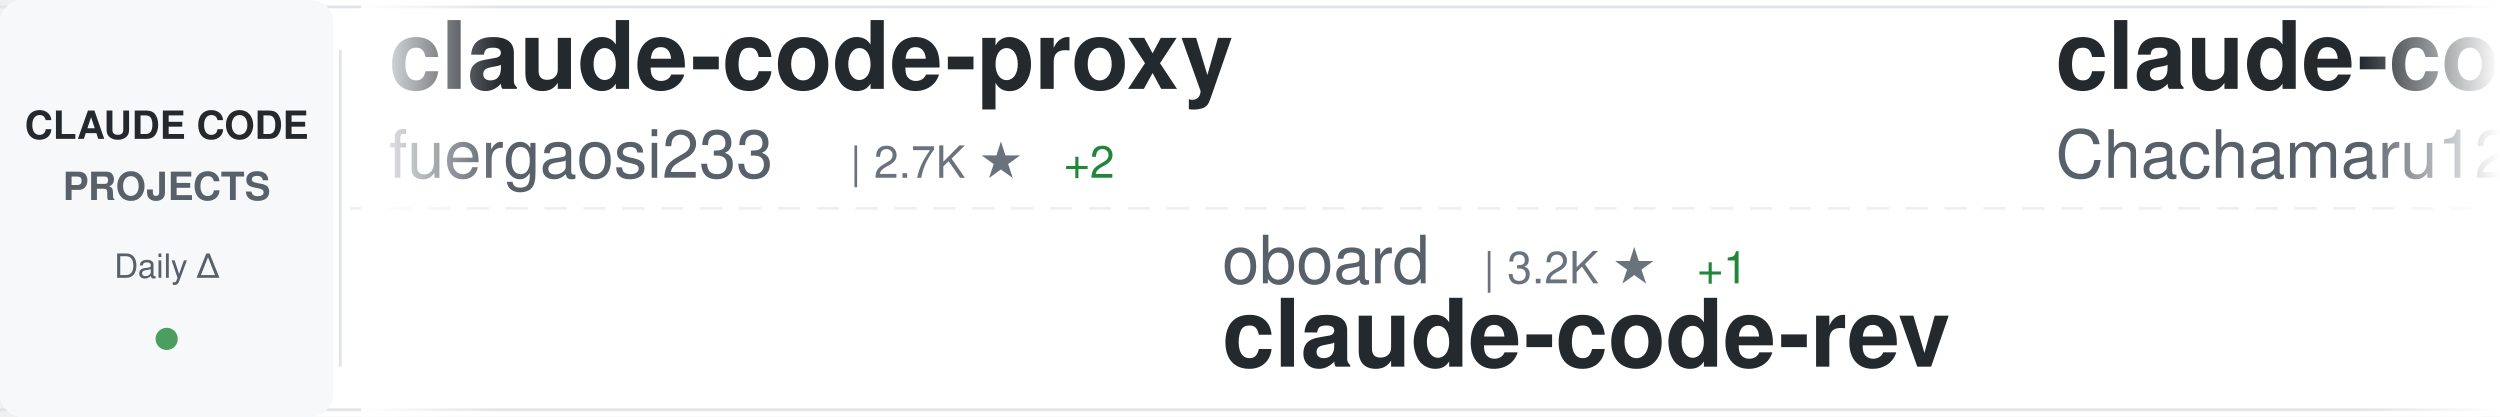
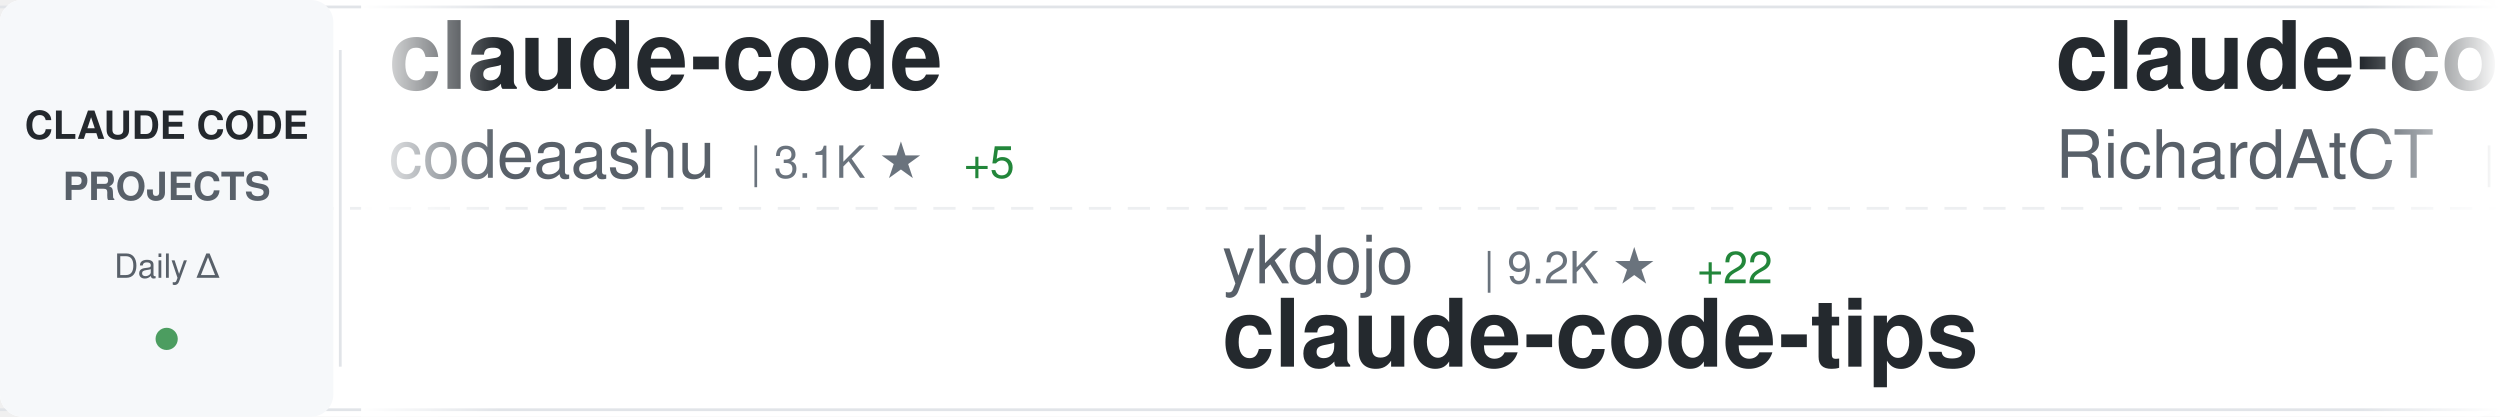
<svg xmlns="http://www.w3.org/2000/svg" width="900" height="150">
  <defs>
    <linearGradient id="awesomeLeftFade" x1="0%" y1="0%" x2="100%" y2="0%">
      <stop offset="0%" style="stop-color:#ffffff;stop-opacity:1" />
      <stop offset="100%" style="stop-color:#ffffff;stop-opacity:0" />
    </linearGradient>
    <linearGradient id="awesomeRightFade" x1="0%" y1="0%" x2="100%" y2="0%">
      <stop offset="0%" style="stop-color:#ffffff;stop-opacity:0" />
      <stop offset="100%" style="stop-color:#ffffff;stop-opacity:1" />
    </linearGradient>
  </defs>
  <rect width="900" height="150" fill="#ffffff" rx="8" />
  <rect x="0" y="2" width="900" height="1" fill="#e1e4e8" />
  <rect x="0" y="147" width="900" height="1" fill="#e1e4e8" />
  <line x1="0" y1="75" x2="900" y2="75" stroke="#e1e4e8" stroke-width="1" stroke-dasharray="8 6" opacity="0.6" />
  <rect x="0" y="0" width="120" height="150" fill="#f6f8fa" rx="8" />
  <text x="60" y="50" font-family="-apple-system, BlinkMacSystemFont, 'Segoe UI', Helvetica, Arial, sans-serif" font-size="14" font-weight="600" fill="#24292e" text-anchor="middle">CLAUDE CODE</text>
  <text x="60" y="72" font-family="-apple-system, BlinkMacSystemFont, 'Segoe UI', Helvetica, Arial, sans-serif" font-size="14" font-weight="600" fill="#586069" text-anchor="middle">PROJECTS</text>
  <text x="60" y="100" font-family="-apple-system, BlinkMacSystemFont, 'Segoe UI', Helvetica, Arial, sans-serif" font-size="12" font-weight="500" fill="#586069" text-anchor="middle">Daily Δ</text>
  <circle cx="60" cy="122" r="4" fill="#22863a" opacity="0.8" />
  <rect x="122" y="18" width="1" height="114" fill="#e1e4e8" />
  <clipPath id="awesomeTickerClip">
    <rect x="130" y="0" width="770" height="150" />
  </clipPath>
  <g clip-path="url(#awesomeTickerClip)">
    <g id="awesomeTickerItems">
      <animateTransform attributeName="transform" attributeType="XML" type="translate" from="0 0" to="-3000 0" dur="54s" repeatCount="indefinite" />
      <g transform="translate(0, 0)">
-         <text x="140" y="32" font-family="-apple-system, BlinkMacSystemFont, 'Segoe UI', Helvetica, Arial, sans-serif" font-size="34" font-weight="600" fill="#24292e">claude-code-proxy</text>
-         <text x="140" y="64" font-family="-apple-system, BlinkMacSystemFont, 'Segoe UI', Helvetica, Arial, sans-serif" font-size="24" font-weight="400" fill="#586069">fuergaosi233</text>
-         <text x="306" y="64" font-family="-apple-system, BlinkMacSystemFont, 'Segoe UI', Helvetica, Arial, sans-serif" font-size="16" font-weight="500" fill="#6a737d">| 2.7K ★</text>
-         <text x="383" y="64" font-family="-apple-system, BlinkMacSystemFont, 'Segoe UI', Helvetica, Arial, sans-serif" font-size="16" font-weight="500" fill="#22863a"> +2</text>
+         <text x="140" y="32" font-family="-apple-system, BlinkMacSystemFont, 'Segoe UI', Helvetica, Arial, sans-serif" font-size="34" font-weight="600" fill="#24292e">claude-code</text>
+         <text x="140" y="64" font-family="-apple-system, BlinkMacSystemFont, 'Segoe UI', Helvetica, Arial, sans-serif" font-size="24" font-weight="400" fill="#586069">codeaashu</text>
+         <text x="270" y="64" font-family="-apple-system, BlinkMacSystemFont, 'Segoe UI', Helvetica, Arial, sans-serif" font-size="16" font-weight="500" fill="#6a737d">| 3.1K ★</text>
+         <text x="347" y="64" font-family="-apple-system, BlinkMacSystemFont, 'Segoe UI', Helvetica, Arial, sans-serif" font-size="16" font-weight="500" fill="#22863a"> +5</text>
      </g>
      <g transform="translate(300, 0)">
-         <text x="140" y="102" font-family="-apple-system, BlinkMacSystemFont, 'Segoe UI', Helvetica, Arial, sans-serif" font-size="24" font-weight="400" fill="#586069">oboard</text>
-         <text x="234" y="102" font-family="-apple-system, BlinkMacSystemFont, 'Segoe UI', Helvetica, Arial, sans-serif" font-size="16" font-weight="500" fill="#6a737d">| 3.2K ★</text>
-         <text x="311" y="102" font-family="-apple-system, BlinkMacSystemFont, 'Segoe UI', Helvetica, Arial, sans-serif" font-size="16" font-weight="500" fill="#22863a"> +1</text>
-         <text x="140" y="132" font-family="-apple-system, BlinkMacSystemFont, 'Segoe UI', Helvetica, Arial, sans-serif" font-size="34" font-weight="600" fill="#24292e">claude-code-rev</text>
+         <text x="140" y="102" font-family="-apple-system, BlinkMacSystemFont, 'Segoe UI', Helvetica, Arial, sans-serif" font-size="24" font-weight="400" fill="#586069">ykdojo</text>
+         <text x="234" y="102" font-family="-apple-system, BlinkMacSystemFont, 'Segoe UI', Helvetica, Arial, sans-serif" font-size="16" font-weight="500" fill="#6a737d">| 9.2K ★</text>
+         <text x="311" y="102" font-family="-apple-system, BlinkMacSystemFont, 'Segoe UI', Helvetica, Arial, sans-serif" font-size="16" font-weight="500" fill="#22863a"> +22</text>
+         <text x="140" y="132" font-family="-apple-system, BlinkMacSystemFont, 'Segoe UI', Helvetica, Arial, sans-serif" font-size="34" font-weight="600" fill="#24292e">claude-code-tips</text>
      </g>
      <g transform="translate(600, 0)">
-         <text x="140" y="32" font-family="-apple-system, BlinkMacSystemFont, 'Segoe UI', Helvetica, Arial, sans-serif" font-size="34" font-weight="600" fill="#24292e">claude-code-harness</text>
-         <text x="140" y="64" font-family="-apple-system, BlinkMacSystemFont, 'Segoe UI', Helvetica, Arial, sans-serif" font-size="24" font-weight="400" fill="#586069">Chachamaru127</text>
-         <text x="318" y="64" font-family="-apple-system, BlinkMacSystemFont, 'Segoe UI', Helvetica, Arial, sans-serif" font-size="16" font-weight="500" fill="#6a737d">| 3.0K ★</text>
-         <text x="395" y="64" font-family="-apple-system, BlinkMacSystemFont, 'Segoe UI', Helvetica, Arial, sans-serif" font-size="16" font-weight="500" fill="#22863a"> +5</text>
+         <text x="140" y="32" font-family="-apple-system, BlinkMacSystemFont, 'Segoe UI', Helvetica, Arial, sans-serif" font-size="34" font-weight="600" fill="#24292e">claude-code-telegram</text>
+         <text x="140" y="64" font-family="-apple-system, BlinkMacSystemFont, 'Segoe UI', Helvetica, Arial, sans-serif" font-size="24" font-weight="400" fill="#586069">RichardAtCT</text>
+         <text x="294" y="64" font-family="-apple-system, BlinkMacSystemFont, 'Segoe UI', Helvetica, Arial, sans-serif" font-size="16" font-weight="500" fill="#6a737d">| 2.7K ★</text>
+         <text x="371" y="64" font-family="-apple-system, BlinkMacSystemFont, 'Segoe UI', Helvetica, Arial, sans-serif" font-size="16" font-weight="500" fill="#22863a"> +1</text>
      </g>
      <g transform="translate(900, 0)">
-         <text x="140" y="102" font-family="-apple-system, BlinkMacSystemFont, 'Segoe UI', Helvetica, Arial, sans-serif" font-size="24" font-weight="400" fill="#586069">ponponon</text>
-         <text x="258" y="102" font-family="-apple-system, BlinkMacSystemFont, 'Segoe UI', Helvetica, Arial, sans-serif" font-size="16" font-weight="500" fill="#6a737d">| 2.3K ★</text>
-         <text x="335" y="102" font-family="-apple-system, BlinkMacSystemFont, 'Segoe UI', Helvetica, Arial, sans-serif" font-size="16" font-weight="500" fill="#22863a"> +2</text>
-         <text x="140" y="132" font-family="-apple-system, BlinkMacSystemFont, 'Segoe UI', Helvetica, Arial, sans-serif" font-size="34" font-weight="600" fill="#24292e">claude_code_src</text>
+         <text x="140" y="102" font-family="-apple-system, BlinkMacSystemFont, 'Segoe UI', Helvetica, Arial, sans-serif" font-size="24" font-weight="400" fill="#586069">kodu-ai</text>
+         <text x="246" y="102" font-family="-apple-system, BlinkMacSystemFont, 'Segoe UI', Helvetica, Arial, sans-serif" font-size="16" font-weight="500" fill="#6a737d">| 5.3K ★</text>
+         <text x="323" y="102" font-family="-apple-system, BlinkMacSystemFont, 'Segoe UI', Helvetica, Arial, sans-serif" font-size="16" font-weight="500" fill="#22863a"> +1</text>
+         <text x="140" y="132" font-family="-apple-system, BlinkMacSystemFont, 'Segoe UI', Helvetica, Arial, sans-serif" font-size="34" font-weight="600" fill="#24292e">claude-coder</text>
      </g>
      <g transform="translate(1200, 0)">
-         <text x="140" y="32" font-family="-apple-system, BlinkMacSystemFont, 'Segoe UI', Helvetica, Arial, sans-serif" font-size="34" font-weight="600" fill="#24292e">ralph-claude-code</text>
-         <text x="140" y="64" font-family="-apple-system, BlinkMacSystemFont, 'Segoe UI', Helvetica, Arial, sans-serif" font-size="24" font-weight="400" fill="#586069">frankbria</text>
-         <text x="270" y="64" font-family="-apple-system, BlinkMacSystemFont, 'Segoe UI', Helvetica, Arial, sans-serif" font-size="16" font-weight="500" fill="#6a737d">| 9.5K ★</text>
-         <text x="347" y="64" font-family="-apple-system, BlinkMacSystemFont, 'Segoe UI', Helvetica, Arial, sans-serif" font-size="16" font-weight="500" fill="#22863a"> +5</text>
+         <text x="140" y="32" font-family="-apple-system, BlinkMacSystemFont, 'Segoe UI', Helvetica, Arial, sans-serif" font-size="34" font-weight="600" fill="#24292e">awesome-claude-code</text>
+         <text x="140" y="64" font-family="-apple-system, BlinkMacSystemFont, 'Segoe UI', Helvetica, Arial, sans-serif" font-size="24" font-weight="400" fill="#586069">jqueryscript</text>
+         <text x="306" y="64" font-family="-apple-system, BlinkMacSystemFont, 'Segoe UI', Helvetica, Arial, sans-serif" font-size="16" font-weight="500" fill="#6a737d">| 466 ★</text>
+         <text x="374" y="64" font-family="-apple-system, BlinkMacSystemFont, 'Segoe UI', Helvetica, Arial, sans-serif" font-size="16" font-weight="500" fill="#22863a"> +3</text>
      </g>
      <g transform="translate(1500, 0)">
-         <text x="140" y="102" font-family="-apple-system, BlinkMacSystemFont, 'Segoe UI', Helvetica, Arial, sans-serif" font-size="24" font-weight="400" fill="#586069">Donchitos</text>
-         <text x="270" y="102" font-family="-apple-system, BlinkMacSystemFont, 'Segoe UI', Helvetica, Arial, sans-serif" font-size="16" font-weight="500" fill="#6a737d">| 22.9K ★</text>
-         <text x="356" y="102" font-family="-apple-system, BlinkMacSystemFont, 'Segoe UI', Helvetica, Arial, sans-serif" font-size="16" font-weight="500" fill="#22863a"> +42</text>
-         <text x="140" y="132" font-family="-apple-system, BlinkMacSystemFont, 'Segoe UI', Helvetica, Arial, sans-serif" font-size="34" font-weight="600" fill="#24292e">Claude-Code-Game-Studios</text>
+         <text x="140" y="102" font-family="-apple-system, BlinkMacSystemFont, 'Segoe UI', Helvetica, Arial, sans-serif" font-size="24" font-weight="400" fill="#586069">davila7</text>
+         <text x="246" y="102" font-family="-apple-system, BlinkMacSystemFont, 'Segoe UI', Helvetica, Arial, sans-serif" font-size="16" font-weight="500" fill="#6a737d">| 29.2K ★</text>
+         <text x="332" y="102" font-family="-apple-system, BlinkMacSystemFont, 'Segoe UI', Helvetica, Arial, sans-serif" font-size="16" font-weight="500" fill="#22863a"> +224</text>
+         <text x="140" y="132" font-family="-apple-system, BlinkMacSystemFont, 'Segoe UI', Helvetica, Arial, sans-serif" font-size="34" font-weight="600" fill="#24292e">claude-code-templates</text>
      </g>
      <g transform="translate(1800, 0)">
        <text x="140" y="32" font-family="-apple-system, BlinkMacSystemFont, 'Segoe UI', Helvetica, Arial, sans-serif" font-size="34" font-weight="600" fill="#24292e">claude-code</text>
-         <text x="140" y="64" font-family="-apple-system, BlinkMacSystemFont, 'Segoe UI', Helvetica, Arial, sans-serif" font-size="24" font-weight="400" fill="#586069">lowcortisolprogrammer</text>
-         <text x="414" y="64" font-family="-apple-system, BlinkMacSystemFont, 'Segoe UI', Helvetica, Arial, sans-serif" font-size="16" font-weight="500" fill="#6a737d">| 171 ★</text>
+         <text x="140" y="64" font-family="-apple-system, BlinkMacSystemFont, 'Segoe UI', Helvetica, Arial, sans-serif" font-size="24" font-weight="400" fill="#586069">tanbiralam</text>
+         <text x="282" y="64" font-family="-apple-system, BlinkMacSystemFont, 'Segoe UI', Helvetica, Arial, sans-serif" font-size="16" font-weight="500" fill="#6a737d">| 2.0K ★</text>
+         <text x="359" y="64" font-family="-apple-system, BlinkMacSystemFont, 'Segoe UI', Helvetica, Arial, sans-serif" font-size="16" font-weight="500" fill="#22863a"> +4</text>
      </g>
      <g transform="translate(2100, 0)">
-         <text x="140" y="102" font-family="-apple-system, BlinkMacSystemFont, 'Segoe UI', Helvetica, Arial, sans-serif" font-size="24" font-weight="400" fill="#586069">edmund-io</text>
-         <text x="270" y="102" font-family="-apple-system, BlinkMacSystemFont, 'Segoe UI', Helvetica, Arial, sans-serif" font-size="16" font-weight="500" fill="#6a737d">| 1.5K ★</text>
-         <text x="347" y="102" font-family="-apple-system, BlinkMacSystemFont, 'Segoe UI', Helvetica, Arial, sans-serif" font-size="16" font-weight="500" fill="#22863a"> +1</text>
-         <text x="140" y="132" font-family="-apple-system, BlinkMacSystemFont, 'Segoe UI', Helvetica, Arial, sans-serif" font-size="34" font-weight="600" fill="#24292e">edmunds-claude-code</text>
+         <text x="140" y="102" font-family="-apple-system, BlinkMacSystemFont, 'Segoe UI', Helvetica, Arial, sans-serif" font-size="24" font-weight="400" fill="#586069">lowcortisolprogrammer</text>
+         <text x="414" y="102" font-family="-apple-system, BlinkMacSystemFont, 'Segoe UI', Helvetica, Arial, sans-serif" font-size="16" font-weight="500" fill="#6a737d">| 171 ★</text>
+         <text x="140" y="132" font-family="-apple-system, BlinkMacSystemFont, 'Segoe UI', Helvetica, Arial, sans-serif" font-size="34" font-weight="600" fill="#24292e">claude-code</text>
      </g>
      <g transform="translate(2400, 0)">
-         <text x="140" y="32" font-family="-apple-system, BlinkMacSystemFont, 'Segoe UI', Helvetica, Arial, sans-serif" font-size="34" font-weight="600" fill="#24292e">claude_codex_bridge</text>
-         <text x="140" y="64" font-family="-apple-system, BlinkMacSystemFont, 'Segoe UI', Helvetica, Arial, sans-serif" font-size="24" font-weight="400" fill="#586069">SeemSeam</text>
-         <text x="258" y="64" font-family="-apple-system, BlinkMacSystemFont, 'Segoe UI', Helvetica, Arial, sans-serif" font-size="16" font-weight="500" fill="#6a737d">| 3.2K ★</text>
-         <text x="335" y="64" font-family="-apple-system, BlinkMacSystemFont, 'Segoe UI', Helvetica, Arial, sans-serif" font-size="16" font-weight="500" fill="#22863a"> +10</text>
+         <text x="140" y="32" font-family="-apple-system, BlinkMacSystemFont, 'Segoe UI', Helvetica, Arial, sans-serif" font-size="34" font-weight="600" fill="#24292e">claude-code-local</text>
+         <text x="140" y="64" font-family="-apple-system, BlinkMacSystemFont, 'Segoe UI', Helvetica, Arial, sans-serif" font-size="24" font-weight="400" fill="#586069">nicedreamzapp</text>
+         <text x="318" y="64" font-family="-apple-system, BlinkMacSystemFont, 'Segoe UI', Helvetica, Arial, sans-serif" font-size="16" font-weight="500" fill="#6a737d">| 2.9K ★</text>
+         <text x="395" y="64" font-family="-apple-system, BlinkMacSystemFont, 'Segoe UI', Helvetica, Arial, sans-serif" font-size="16" font-weight="500" fill="#22863a"> +3</text>
      </g>
      <g transform="translate(2700, 0)">
-         <text x="140" y="102" font-family="-apple-system, BlinkMacSystemFont, 'Segoe UI', Helvetica, Arial, sans-serif" font-size="24" font-weight="400" fill="#586069">Alishahryar1</text>
-         <text x="306" y="102" font-family="-apple-system, BlinkMacSystemFont, 'Segoe UI', Helvetica, Arial, sans-serif" font-size="16" font-weight="500" fill="#6a737d">| 39.8K ★</text>
-         <text x="392" y="102" font-family="-apple-system, BlinkMacSystemFont, 'Segoe UI', Helvetica, Arial, sans-serif" font-size="16" font-weight="500" fill="#22863a"> +151</text>
-         <text x="140" y="132" font-family="-apple-system, BlinkMacSystemFont, 'Segoe UI', Helvetica, Arial, sans-serif" font-size="34" font-weight="600" fill="#24292e">free-claude-code</text>
+         <text x="140" y="102" font-family="-apple-system, BlinkMacSystemFont, 'Segoe UI', Helvetica, Arial, sans-serif" font-size="24" font-weight="400" fill="#586069">feiskyer</text>
+         <text x="258" y="102" font-family="-apple-system, BlinkMacSystemFont, 'Segoe UI', Helvetica, Arial, sans-serif" font-size="16" font-weight="500" fill="#6a737d">| 1.6K ★</text>
+         <text x="335" y="102" font-family="-apple-system, BlinkMacSystemFont, 'Segoe UI', Helvetica, Arial, sans-serif" font-size="16" font-weight="500" fill="#22863a"> +1</text>
+         <text x="140" y="132" font-family="-apple-system, BlinkMacSystemFont, 'Segoe UI', Helvetica, Arial, sans-serif" font-size="34" font-weight="600" fill="#24292e">claude-code-settings</text>
      </g>
      <g transform="translate(3000, 0)">
-         <text x="140" y="32" font-family="-apple-system, BlinkMacSystemFont, 'Segoe UI', Helvetica, Arial, sans-serif" font-size="34" font-weight="600" fill="#24292e">claude-code-proxy</text>
-         <text x="140" y="64" font-family="-apple-system, BlinkMacSystemFont, 'Segoe UI', Helvetica, Arial, sans-serif" font-size="24" font-weight="400" fill="#586069">fuergaosi233</text>
-         <text x="306" y="64" font-family="-apple-system, BlinkMacSystemFont, 'Segoe UI', Helvetica, Arial, sans-serif" font-size="16" font-weight="500" fill="#6a737d">| 2.7K ★</text>
-         <text x="383" y="64" font-family="-apple-system, BlinkMacSystemFont, 'Segoe UI', Helvetica, Arial, sans-serif" font-size="16" font-weight="500" fill="#22863a"> +2</text>
+         <text x="140" y="32" font-family="-apple-system, BlinkMacSystemFont, 'Segoe UI', Helvetica, Arial, sans-serif" font-size="34" font-weight="600" fill="#24292e">claude-code</text>
+         <text x="140" y="64" font-family="-apple-system, BlinkMacSystemFont, 'Segoe UI', Helvetica, Arial, sans-serif" font-size="24" font-weight="400" fill="#586069">codeaashu</text>
+         <text x="270" y="64" font-family="-apple-system, BlinkMacSystemFont, 'Segoe UI', Helvetica, Arial, sans-serif" font-size="16" font-weight="500" fill="#6a737d">| 3.1K ★</text>
+         <text x="347" y="64" font-family="-apple-system, BlinkMacSystemFont, 'Segoe UI', Helvetica, Arial, sans-serif" font-size="16" font-weight="500" fill="#22863a"> +5</text>
      </g>
      <g transform="translate(3300, 0)">
-         <text x="140" y="102" font-family="-apple-system, BlinkMacSystemFont, 'Segoe UI', Helvetica, Arial, sans-serif" font-size="24" font-weight="400" fill="#586069">oboard</text>
-         <text x="234" y="102" font-family="-apple-system, BlinkMacSystemFont, 'Segoe UI', Helvetica, Arial, sans-serif" font-size="16" font-weight="500" fill="#6a737d">| 3.2K ★</text>
-         <text x="311" y="102" font-family="-apple-system, BlinkMacSystemFont, 'Segoe UI', Helvetica, Arial, sans-serif" font-size="16" font-weight="500" fill="#22863a"> +1</text>
-         <text x="140" y="132" font-family="-apple-system, BlinkMacSystemFont, 'Segoe UI', Helvetica, Arial, sans-serif" font-size="34" font-weight="600" fill="#24292e">claude-code-rev</text>
+         <text x="140" y="102" font-family="-apple-system, BlinkMacSystemFont, 'Segoe UI', Helvetica, Arial, sans-serif" font-size="24" font-weight="400" fill="#586069">ykdojo</text>
+         <text x="234" y="102" font-family="-apple-system, BlinkMacSystemFont, 'Segoe UI', Helvetica, Arial, sans-serif" font-size="16" font-weight="500" fill="#6a737d">| 9.2K ★</text>
+         <text x="311" y="102" font-family="-apple-system, BlinkMacSystemFont, 'Segoe UI', Helvetica, Arial, sans-serif" font-size="16" font-weight="500" fill="#22863a"> +22</text>
+         <text x="140" y="132" font-family="-apple-system, BlinkMacSystemFont, 'Segoe UI', Helvetica, Arial, sans-serif" font-size="34" font-weight="600" fill="#24292e">claude-code-tips</text>
      </g>
      <g transform="translate(3600, 0)">
-         <text x="140" y="32" font-family="-apple-system, BlinkMacSystemFont, 'Segoe UI', Helvetica, Arial, sans-serif" font-size="34" font-weight="600" fill="#24292e">claude-code-harness</text>
-         <text x="140" y="64" font-family="-apple-system, BlinkMacSystemFont, 'Segoe UI', Helvetica, Arial, sans-serif" font-size="24" font-weight="400" fill="#586069">Chachamaru127</text>
-         <text x="318" y="64" font-family="-apple-system, BlinkMacSystemFont, 'Segoe UI', Helvetica, Arial, sans-serif" font-size="16" font-weight="500" fill="#6a737d">| 3.0K ★</text>
-         <text x="395" y="64" font-family="-apple-system, BlinkMacSystemFont, 'Segoe UI', Helvetica, Arial, sans-serif" font-size="16" font-weight="500" fill="#22863a"> +5</text>
+         <text x="140" y="32" font-family="-apple-system, BlinkMacSystemFont, 'Segoe UI', Helvetica, Arial, sans-serif" font-size="34" font-weight="600" fill="#24292e">claude-code-telegram</text>
+         <text x="140" y="64" font-family="-apple-system, BlinkMacSystemFont, 'Segoe UI', Helvetica, Arial, sans-serif" font-size="24" font-weight="400" fill="#586069">RichardAtCT</text>
+         <text x="294" y="64" font-family="-apple-system, BlinkMacSystemFont, 'Segoe UI', Helvetica, Arial, sans-serif" font-size="16" font-weight="500" fill="#6a737d">| 2.7K ★</text>
+         <text x="371" y="64" font-family="-apple-system, BlinkMacSystemFont, 'Segoe UI', Helvetica, Arial, sans-serif" font-size="16" font-weight="500" fill="#22863a"> +1</text>
      </g>
      <g transform="translate(3900, 0)">
-         <text x="140" y="102" font-family="-apple-system, BlinkMacSystemFont, 'Segoe UI', Helvetica, Arial, sans-serif" font-size="24" font-weight="400" fill="#586069">ponponon</text>
-         <text x="258" y="102" font-family="-apple-system, BlinkMacSystemFont, 'Segoe UI', Helvetica, Arial, sans-serif" font-size="16" font-weight="500" fill="#6a737d">| 2.3K ★</text>
-         <text x="335" y="102" font-family="-apple-system, BlinkMacSystemFont, 'Segoe UI', Helvetica, Arial, sans-serif" font-size="16" font-weight="500" fill="#22863a"> +2</text>
-         <text x="140" y="132" font-family="-apple-system, BlinkMacSystemFont, 'Segoe UI', Helvetica, Arial, sans-serif" font-size="34" font-weight="600" fill="#24292e">claude_code_src</text>
+         <text x="140" y="102" font-family="-apple-system, BlinkMacSystemFont, 'Segoe UI', Helvetica, Arial, sans-serif" font-size="24" font-weight="400" fill="#586069">kodu-ai</text>
+         <text x="246" y="102" font-family="-apple-system, BlinkMacSystemFont, 'Segoe UI', Helvetica, Arial, sans-serif" font-size="16" font-weight="500" fill="#6a737d">| 5.3K ★</text>
+         <text x="323" y="102" font-family="-apple-system, BlinkMacSystemFont, 'Segoe UI', Helvetica, Arial, sans-serif" font-size="16" font-weight="500" fill="#22863a"> +1</text>
+         <text x="140" y="132" font-family="-apple-system, BlinkMacSystemFont, 'Segoe UI', Helvetica, Arial, sans-serif" font-size="34" font-weight="600" fill="#24292e">claude-coder</text>
      </g>
    </g>
  </g>
  <rect x="130" y="0" width="50" height="150" fill="url(#awesomeLeftFade)" />
  <rect x="850" y="0" width="50" height="150" fill="url(#awesomeRightFade)" />
</svg>
